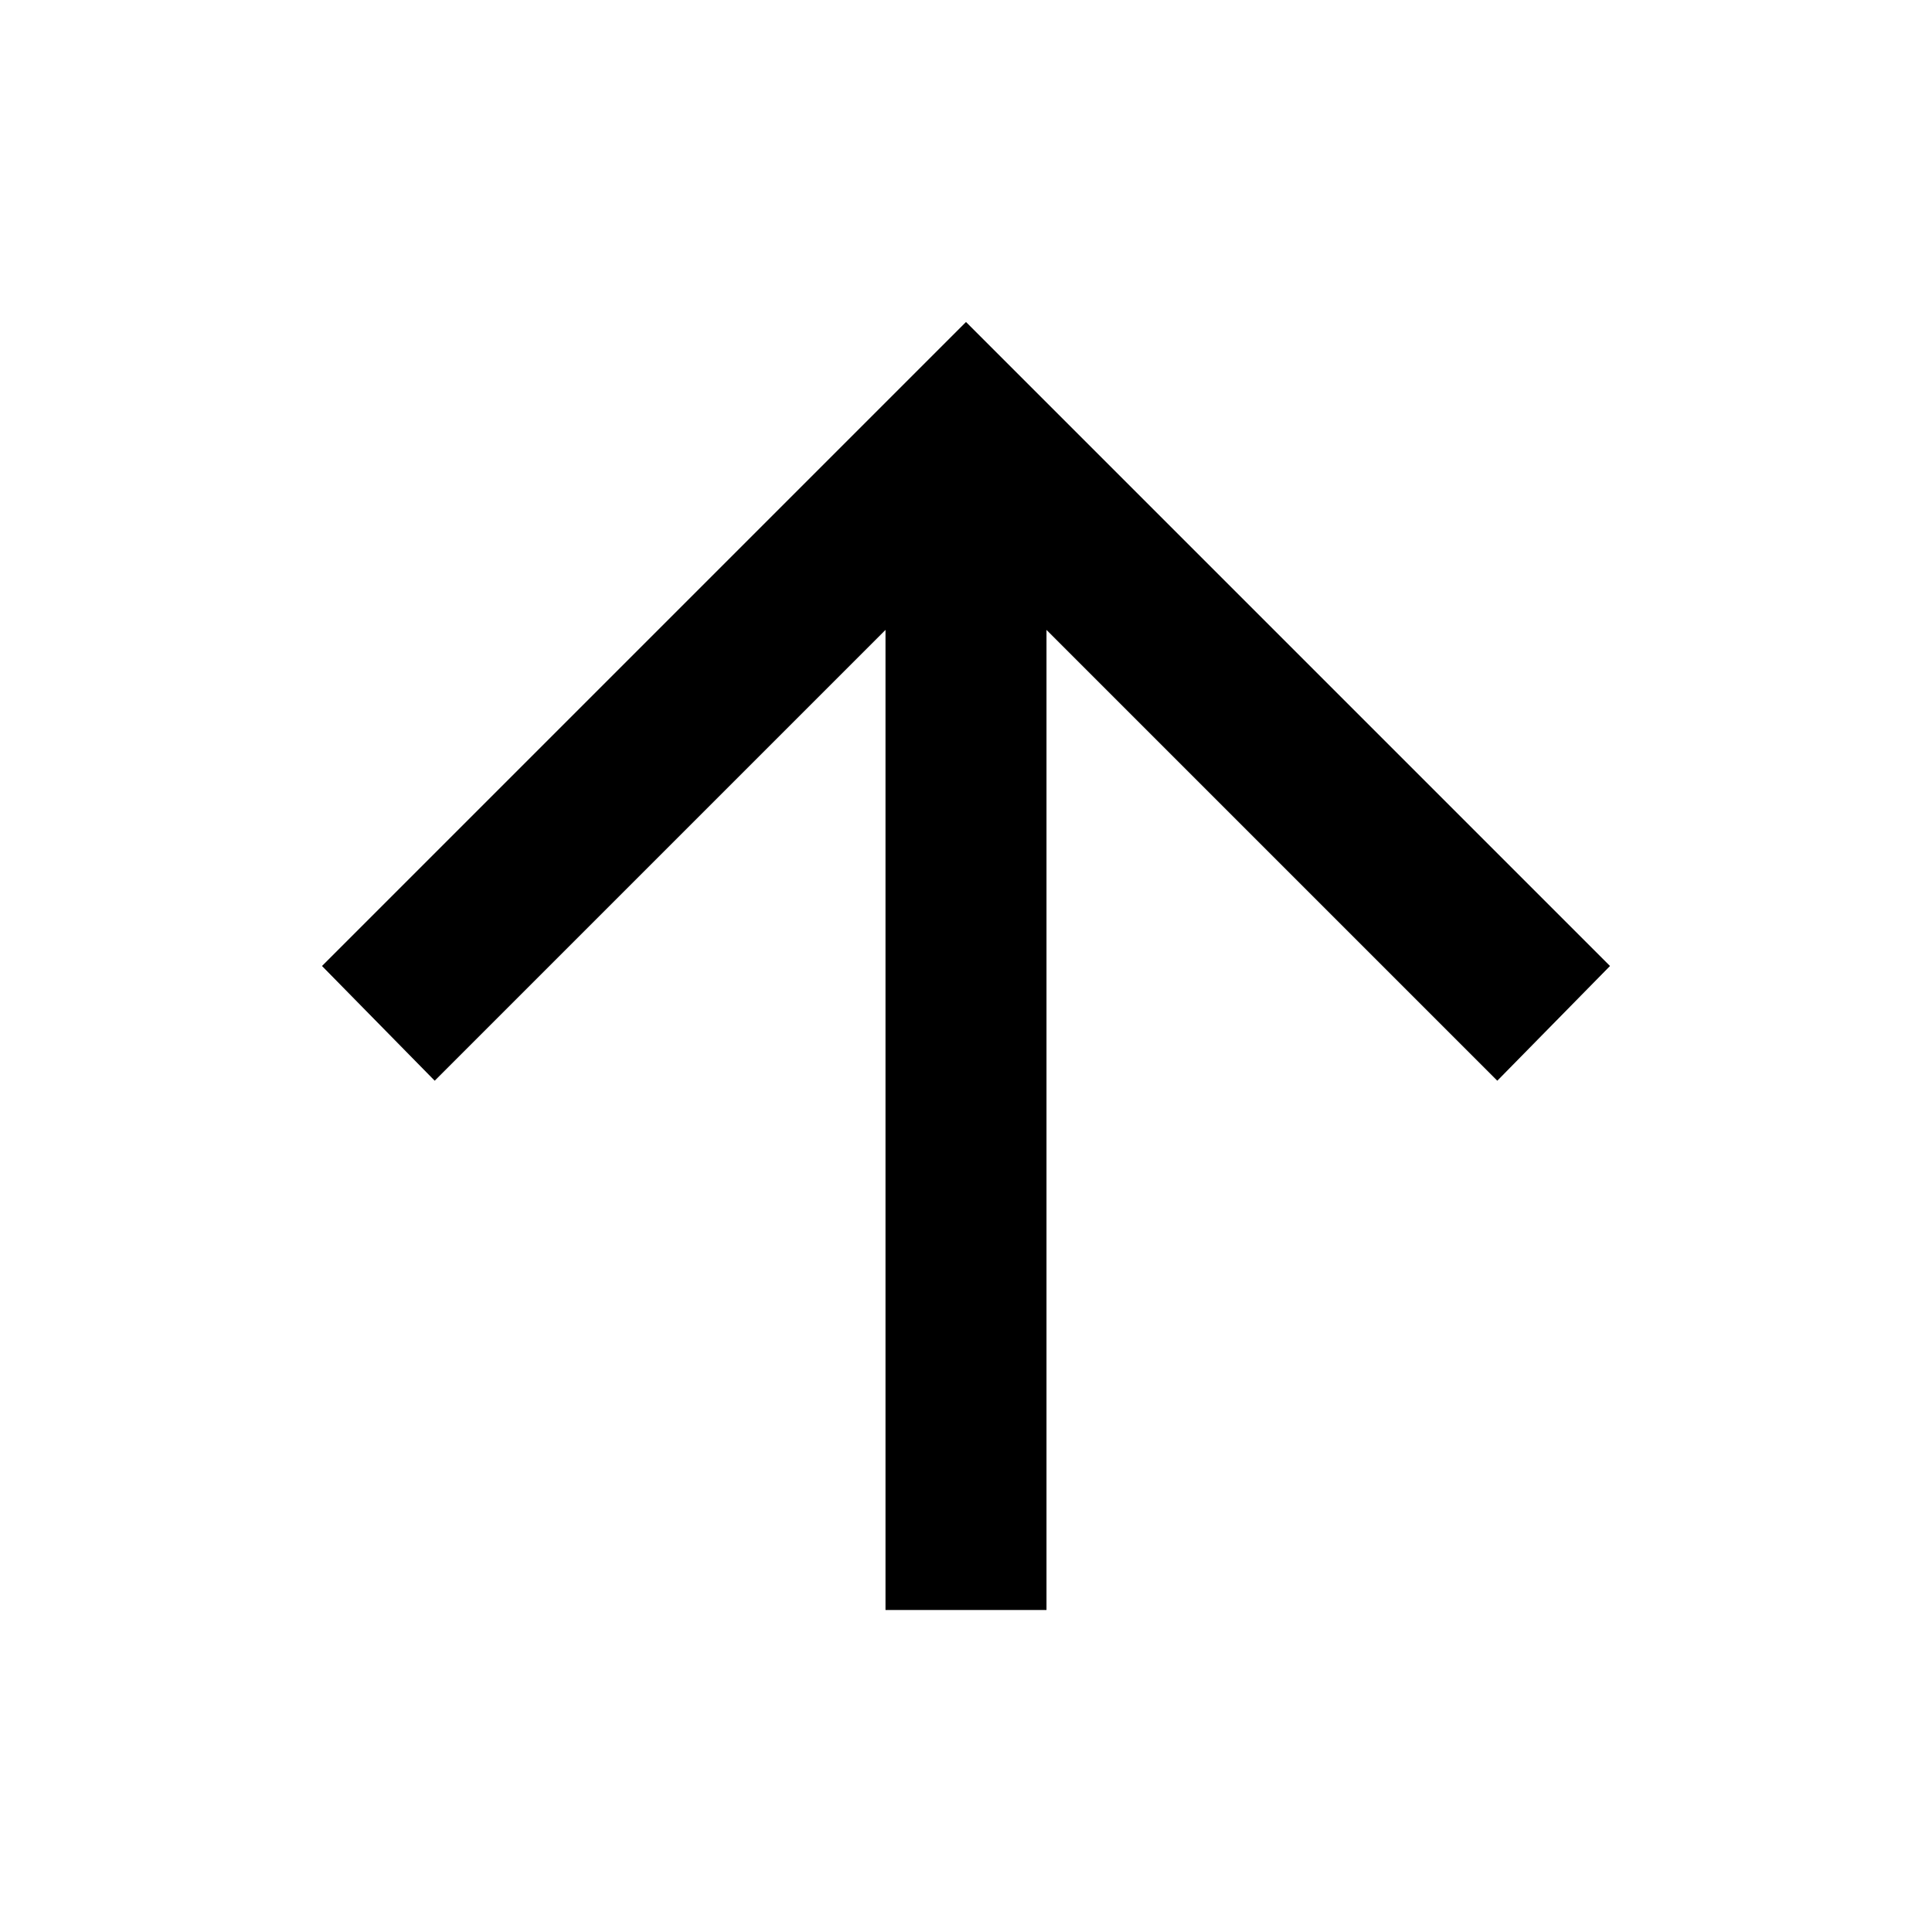
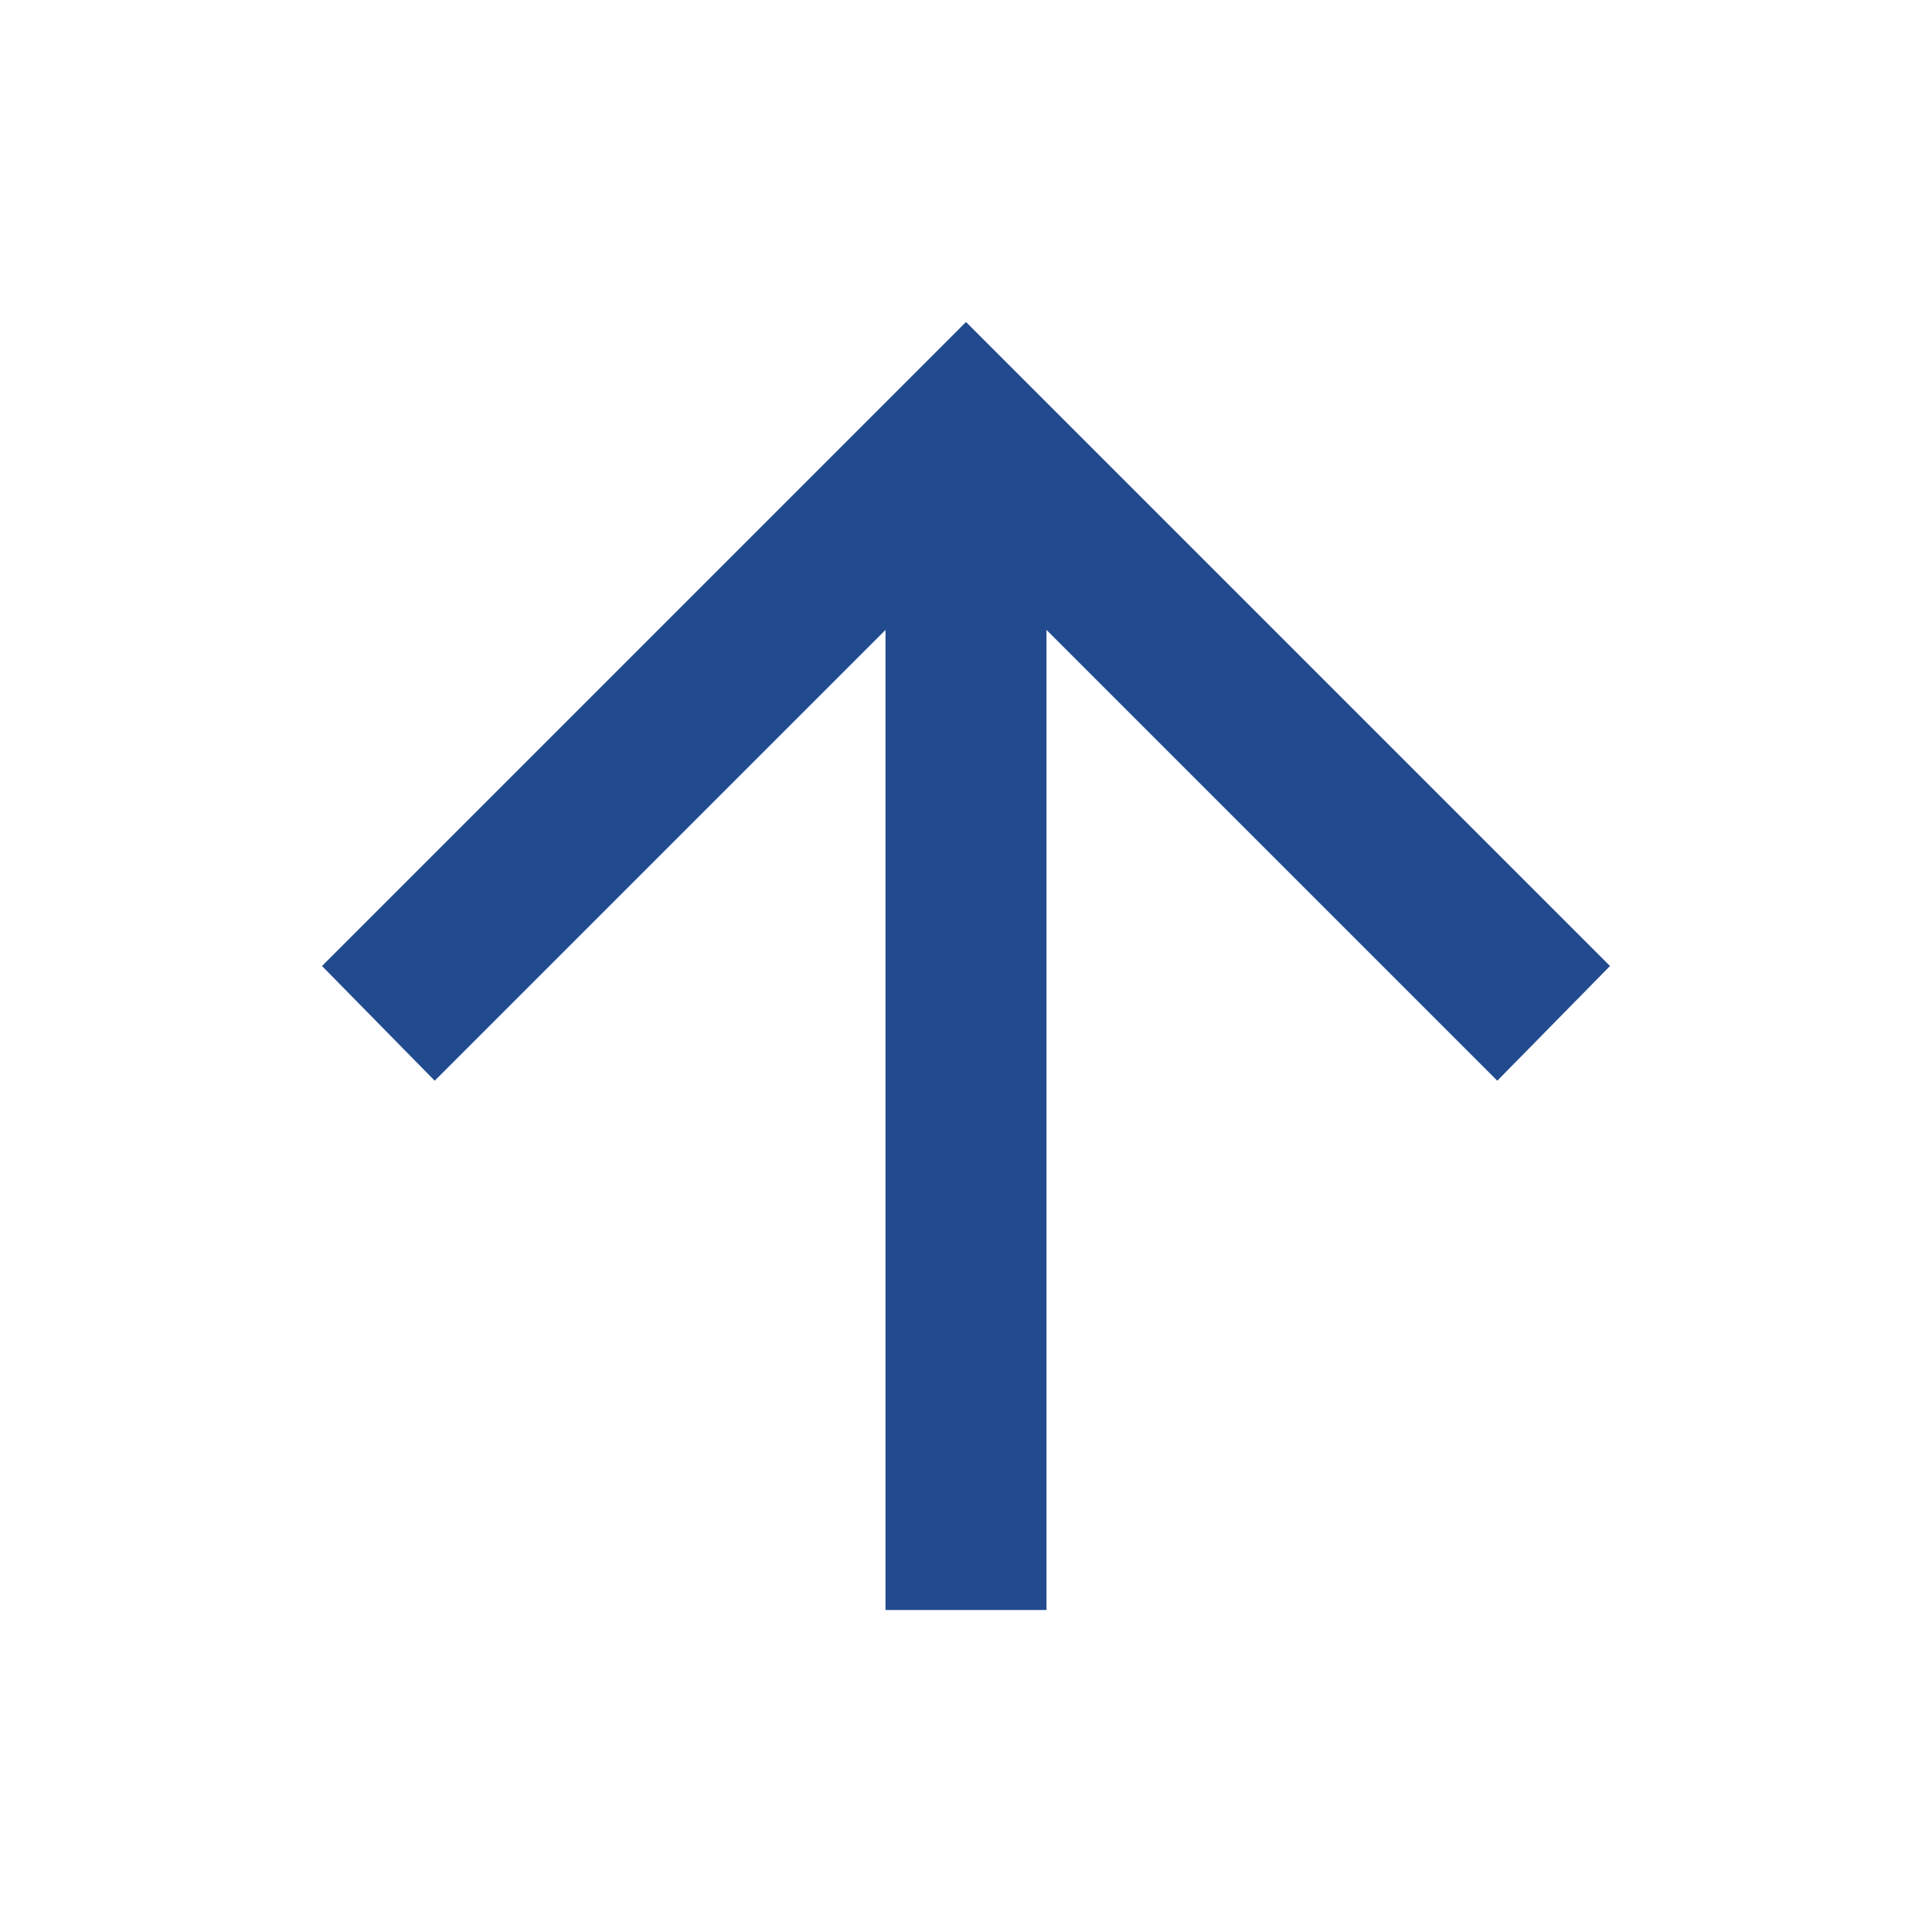
<svg xmlns="http://www.w3.org/2000/svg" height="24" viewBox="0 -960 960 960" width="24">
-   <path d="M440-160v-487L216-423l-56-57 320-320 320 320-56 57-224-224v487h-80Z" />
+   <path fill="#224b8f" d="M440-160v-487L216-423l-56-57 320-320 320 320-56 57-224-224v487h-80Z" />
</svg>
